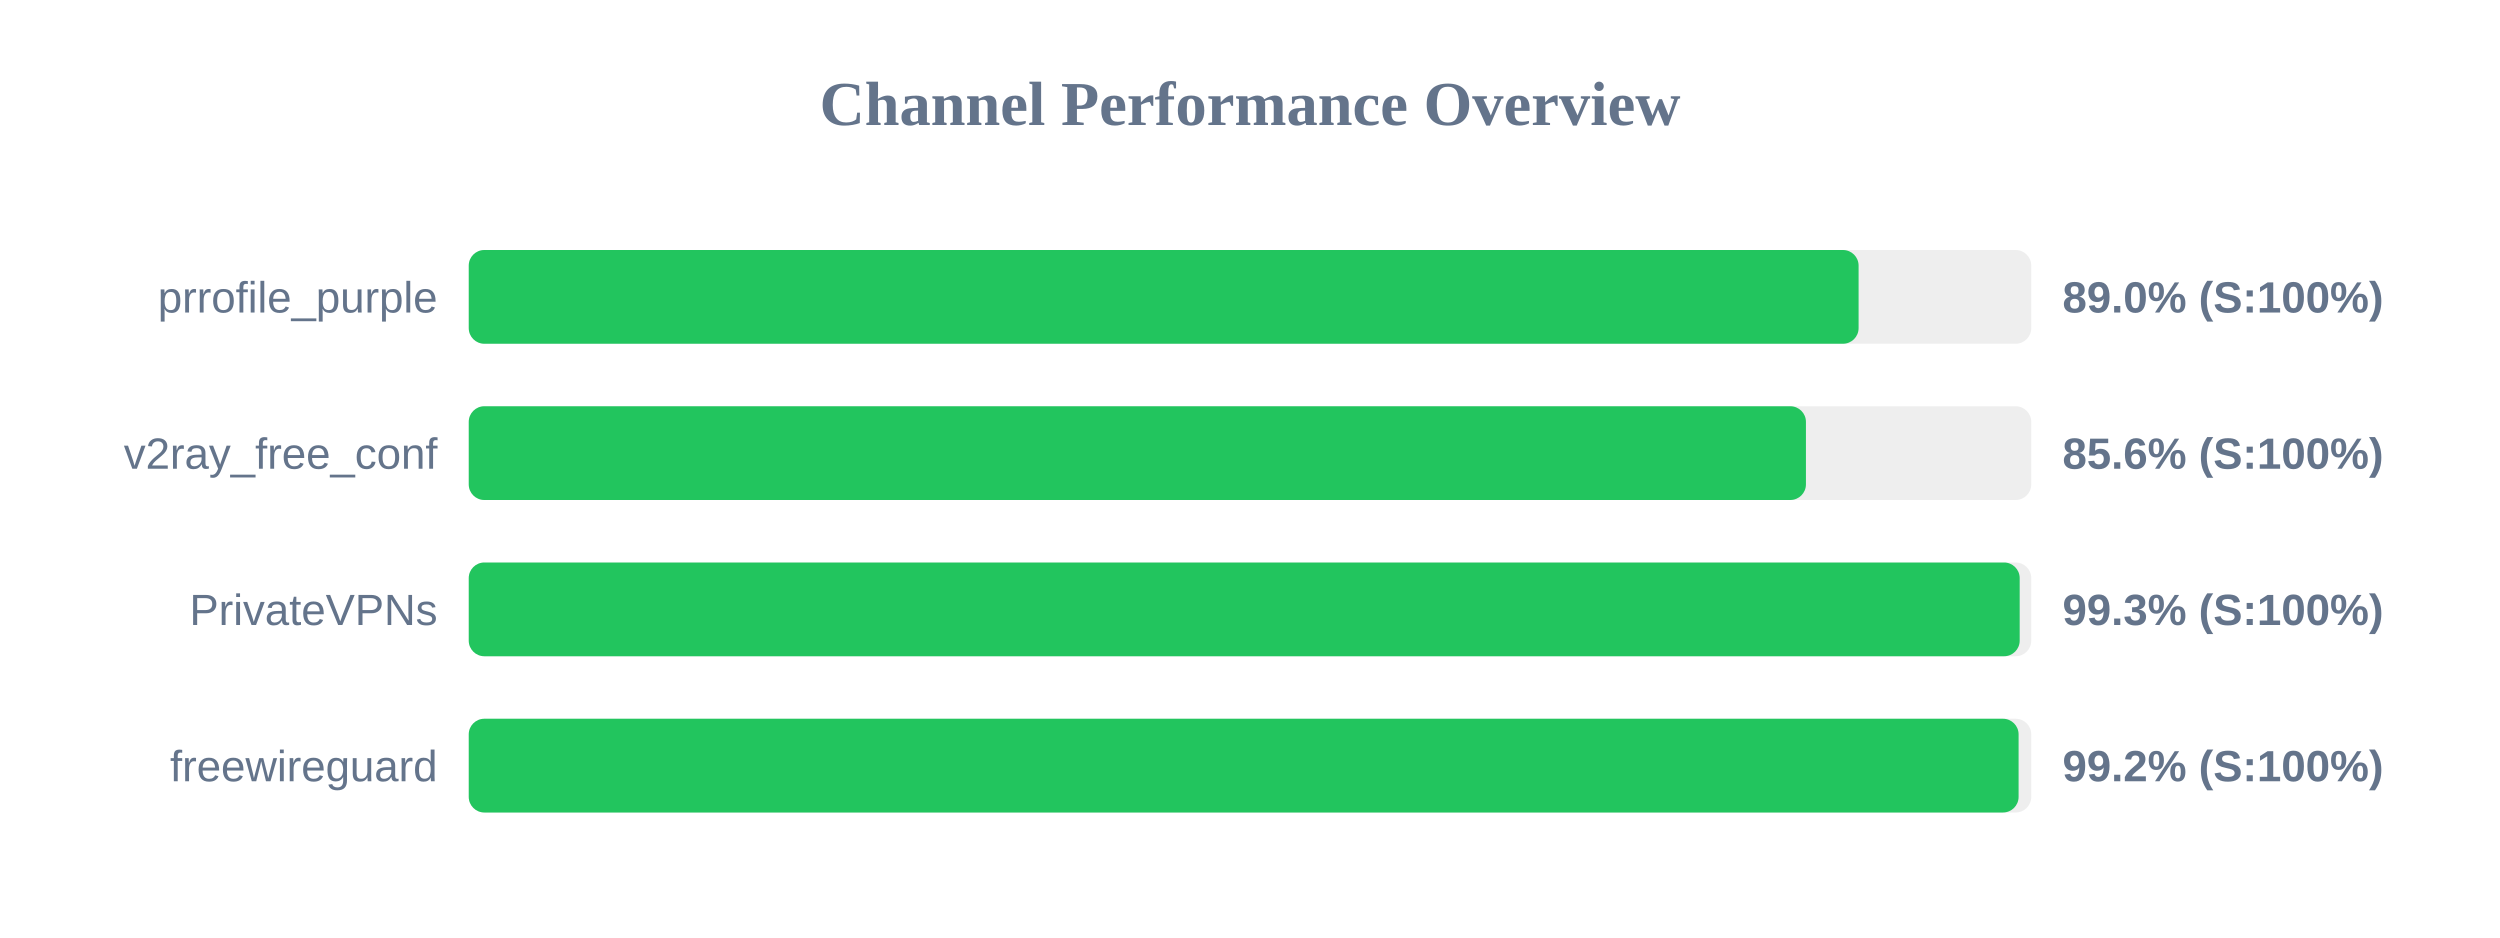
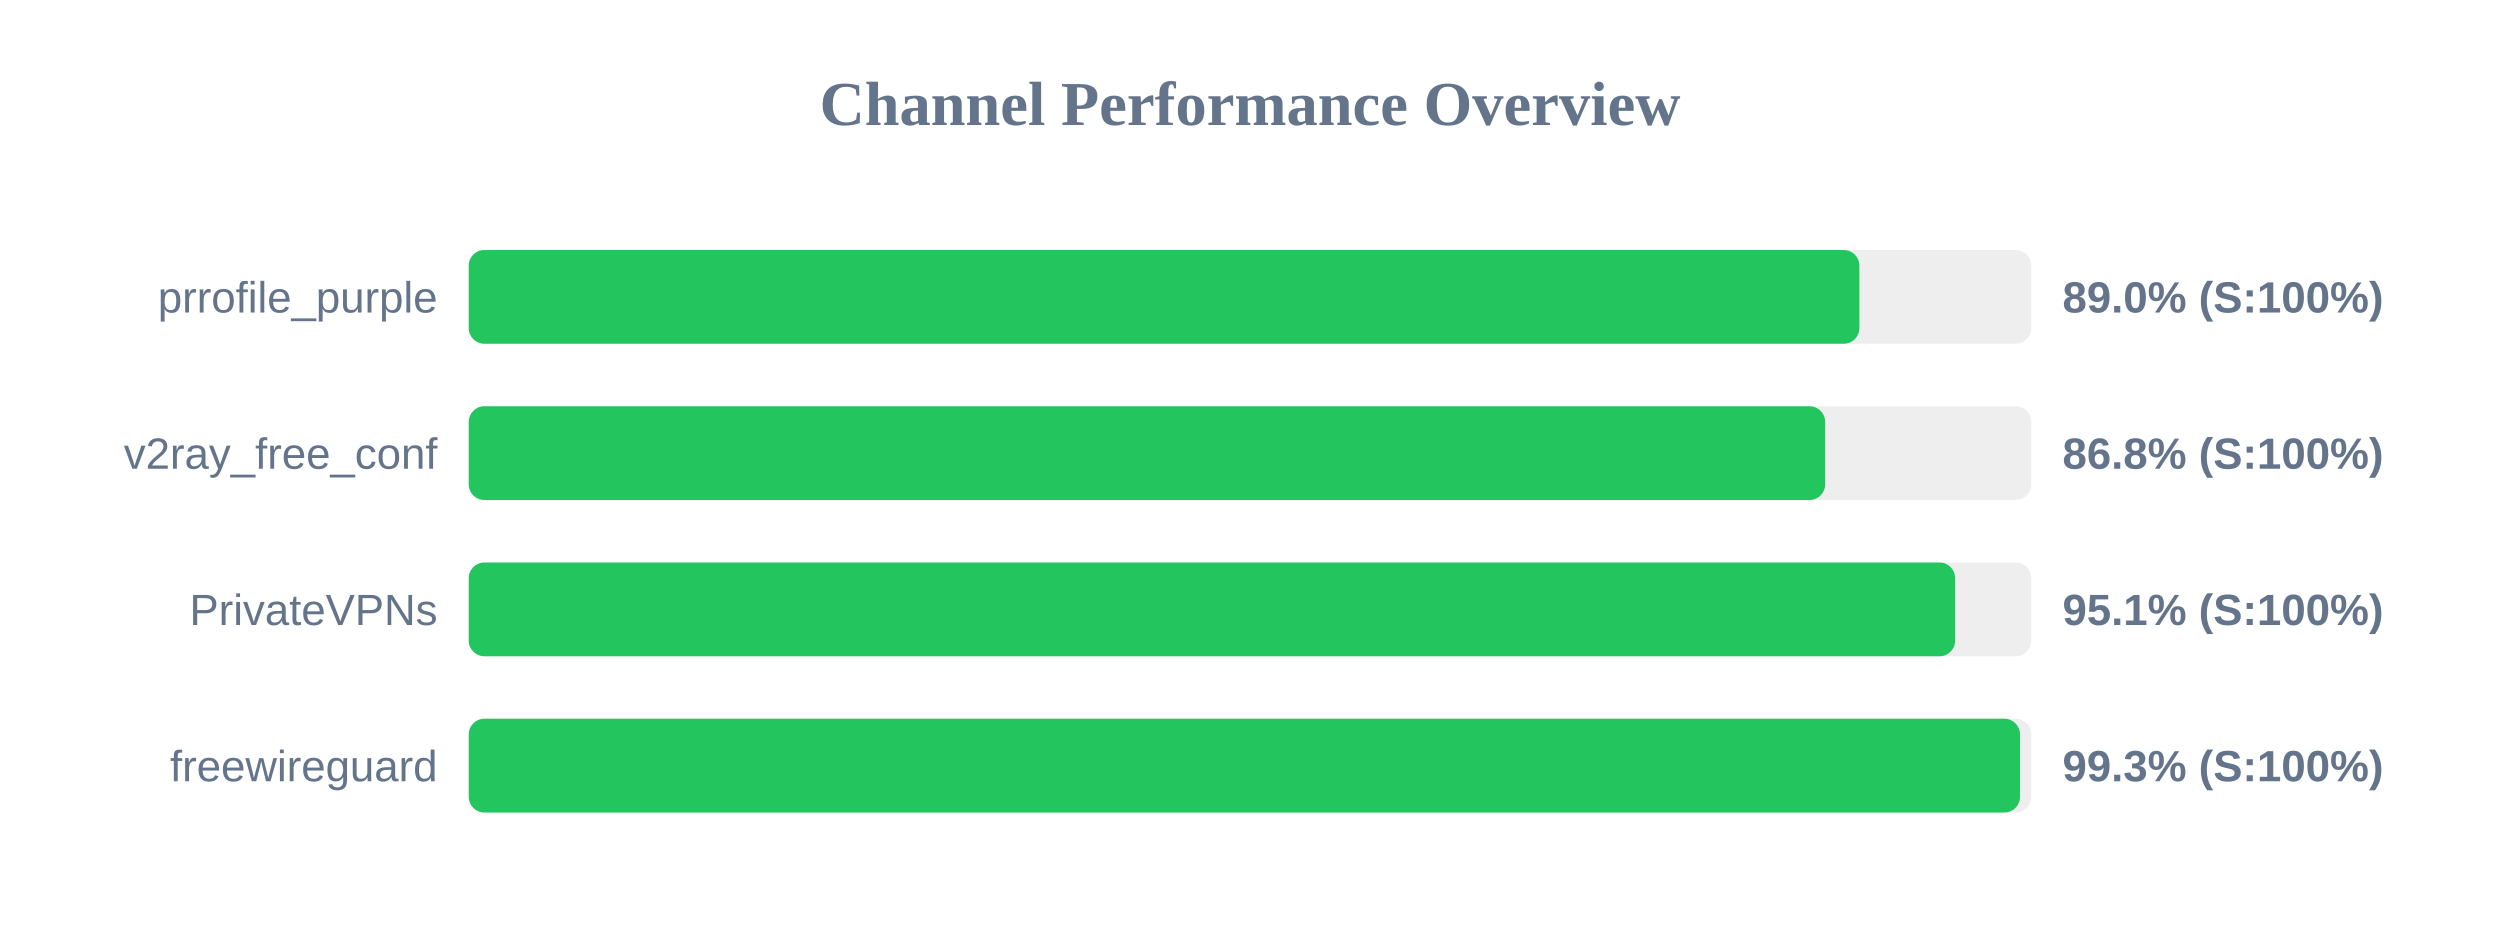
<svg xmlns="http://www.w3.org/2000/svg" width="800" height="300" version="1.1">
  <style>
        .row { font: 14px Arial; fill: #64748b; }
        .score { font: bold 14px Arial; fill: #64748b; }
    </style>
  <text x="400" y="40" text-anchor="middle" font-size="20px" font-weight="bold" fill="#64748b">Channel Performance Overview</text>
  <rect x="150" y="80" width="500" height="30" fill="#eee" rx="5" />
-   <rect x="150" y="80" width="444.75" height="30" fill="#22c55e" rx="5" />
+   <rect x="150" y="80" width="445.0" height="30" fill="#22c55e" rx="5" />
  <text x="140" y="100" text-anchor="end" class="row">prrofile_purple</text>
  <text x="660" y="100" text-anchor="start" class="score">89.0% (S:100%)</text>
  <rect x="150" y="130" width="500" height="30" fill="#eee" rx="5" />
-   <rect x="150" y="130" width="427.9" height="30" fill="#22c55e" rx="5" />
+   <rect x="150" y="130" width="434.05" height="30" fill="#22c55e" rx="5" />
  <text x="140" y="150" text-anchor="end" class="row">v2ray_free_conf</text>
-   <text x="660" y="150" text-anchor="start" class="score">85.6% (S:100%)</text>
+   <text x="660" y="150" text-anchor="start" class="score">86.8% (S:100%)</text>
  <rect x="150" y="180" width="500" height="30" fill="#eee" rx="5" />
-   <rect x="150" y="180" width="496.3" height="30" fill="#22c55e" rx="5" />
+   <rect x="150" y="180" width="475.65" height="30" fill="#22c55e" rx="5" />
  <text x="140" y="200" text-anchor="end" class="row">PrivateVPNs</text>
-   <text x="660" y="200" text-anchor="start" class="score">99.3% (S:100%)</text>
+   <text x="660" y="200" text-anchor="start" class="score">95.1% (S:100%)</text>
  <rect x="150" y="230" width="500" height="30" fill="#eee" rx="5" />
-   <rect x="150" y="230" width="495.95" height="30" fill="#22c55e" rx="5" />
+   <rect x="150" y="230" width="496.4" height="30" fill="#22c55e" rx="5" />
  <text x="140" y="250" text-anchor="end" class="row">freewireguard</text>
-   <text x="660" y="250" text-anchor="start" class="score">99.2% (S:100%)</text>
+   <text x="660" y="250" text-anchor="start" class="score">99.3% (S:100%)</text>
</svg>
